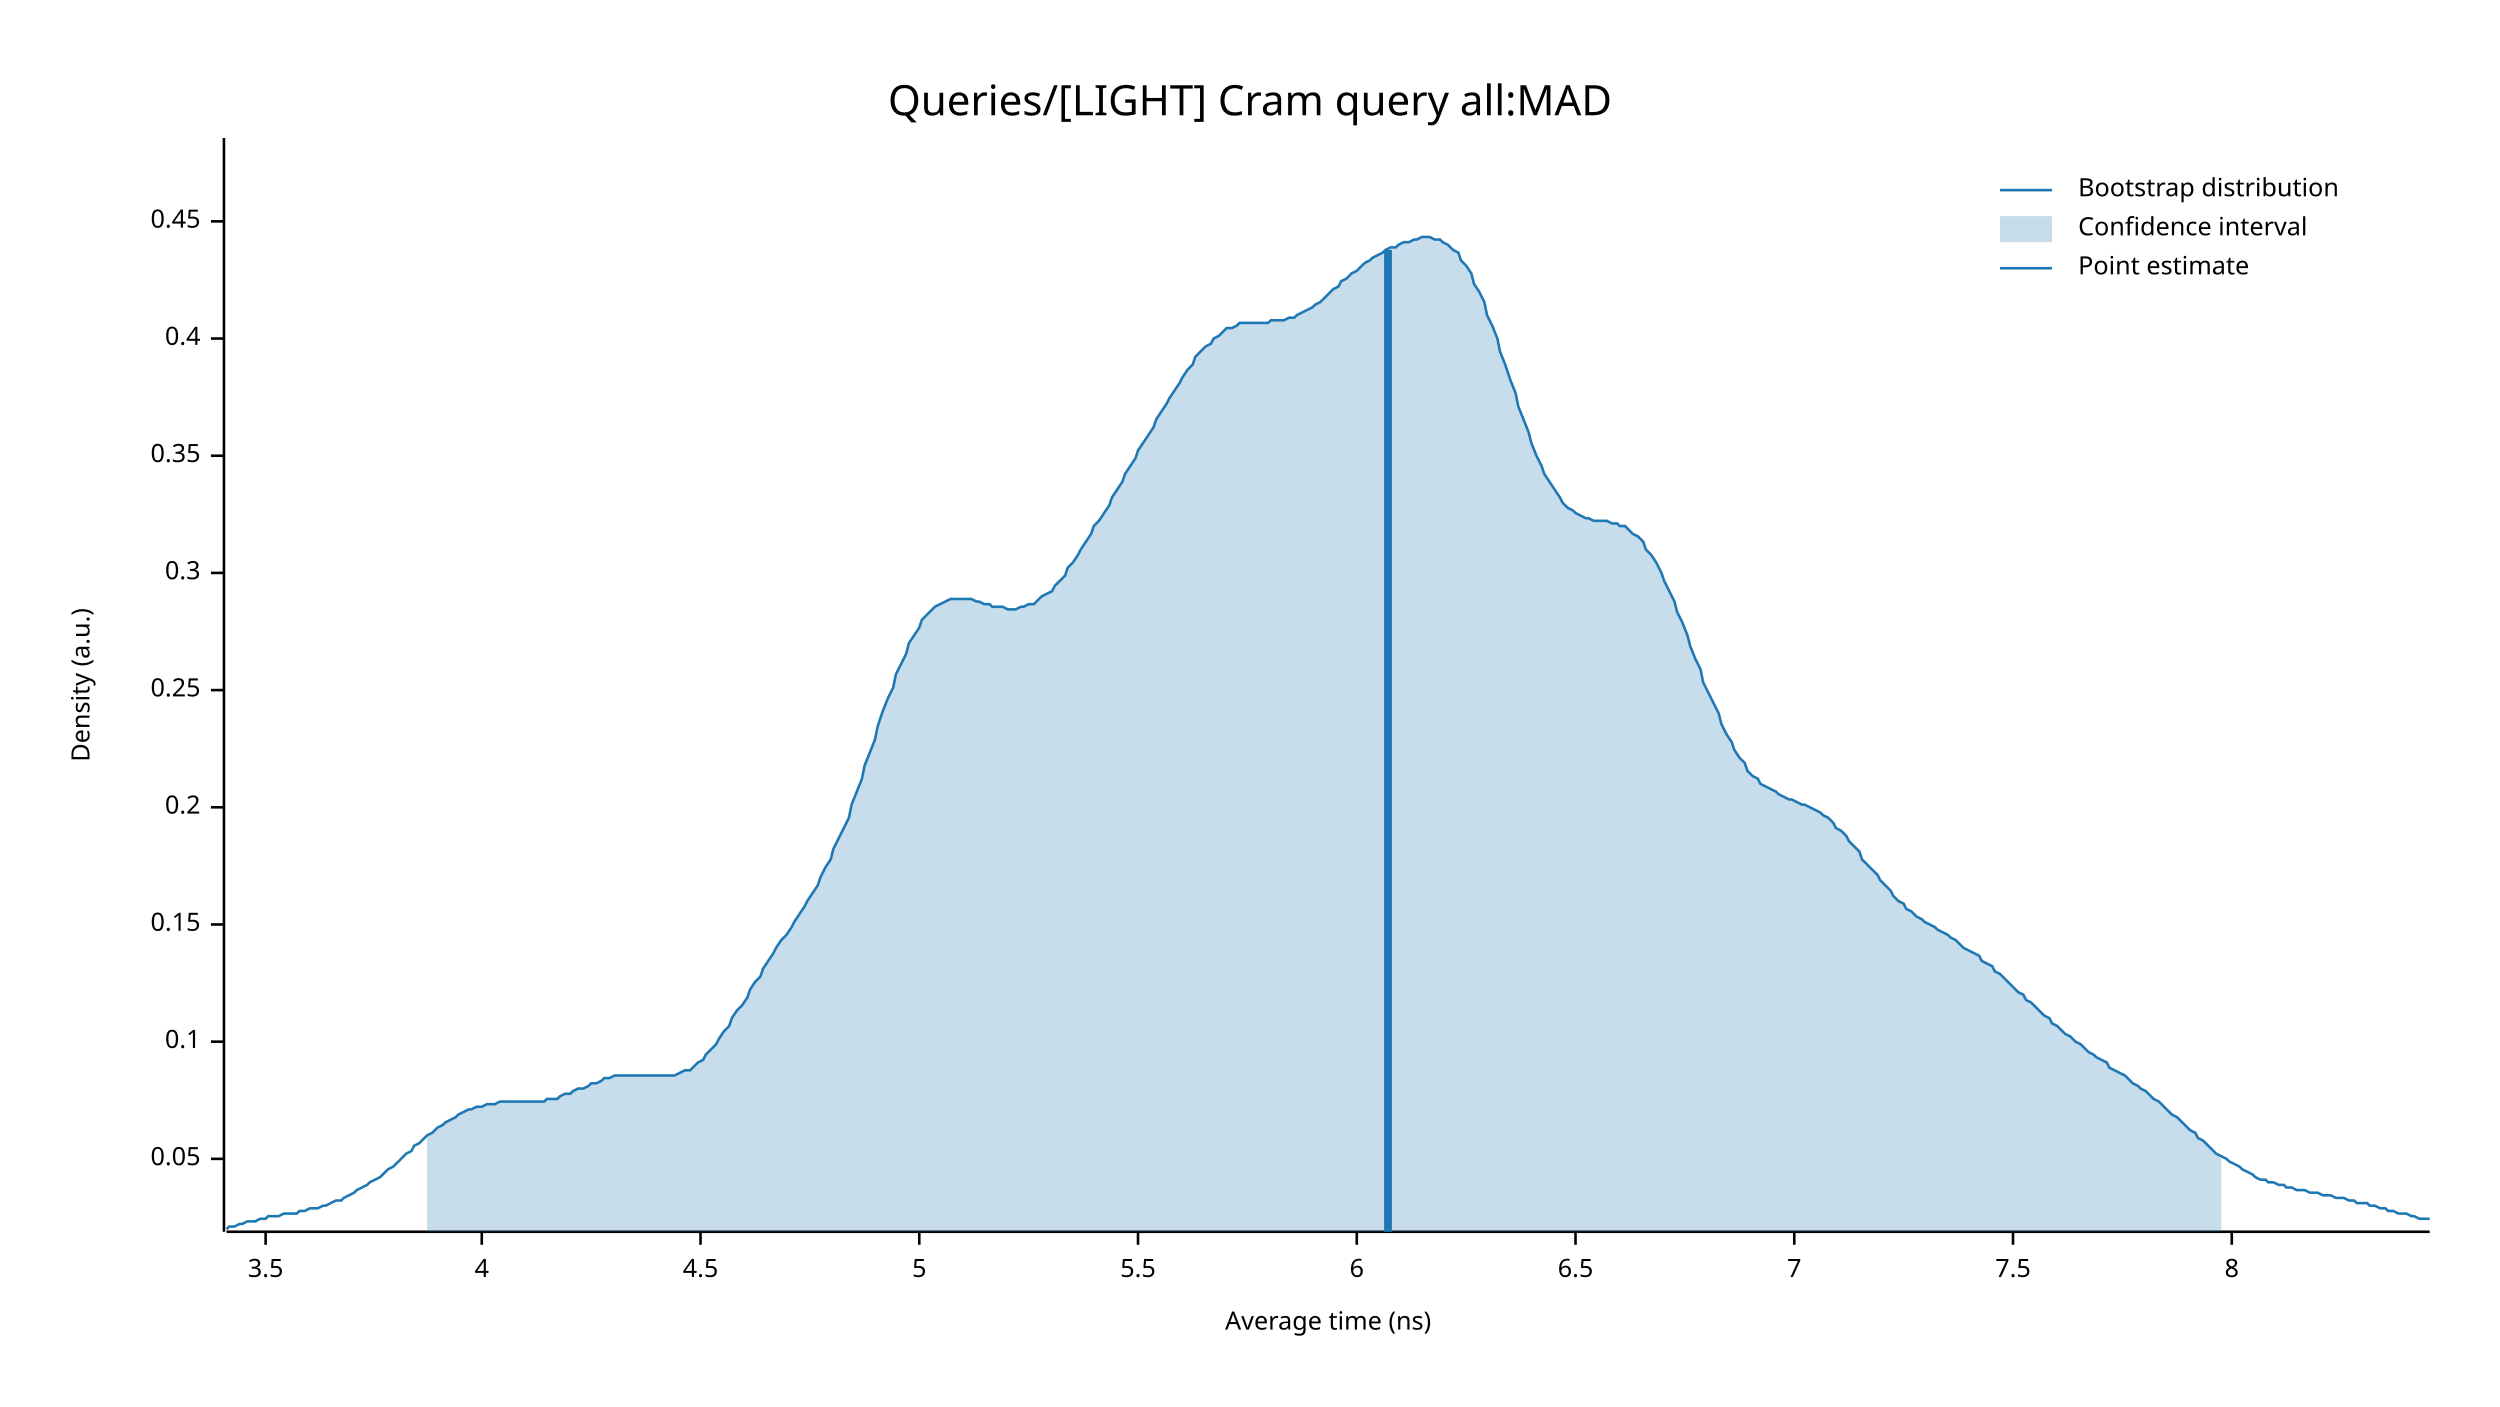
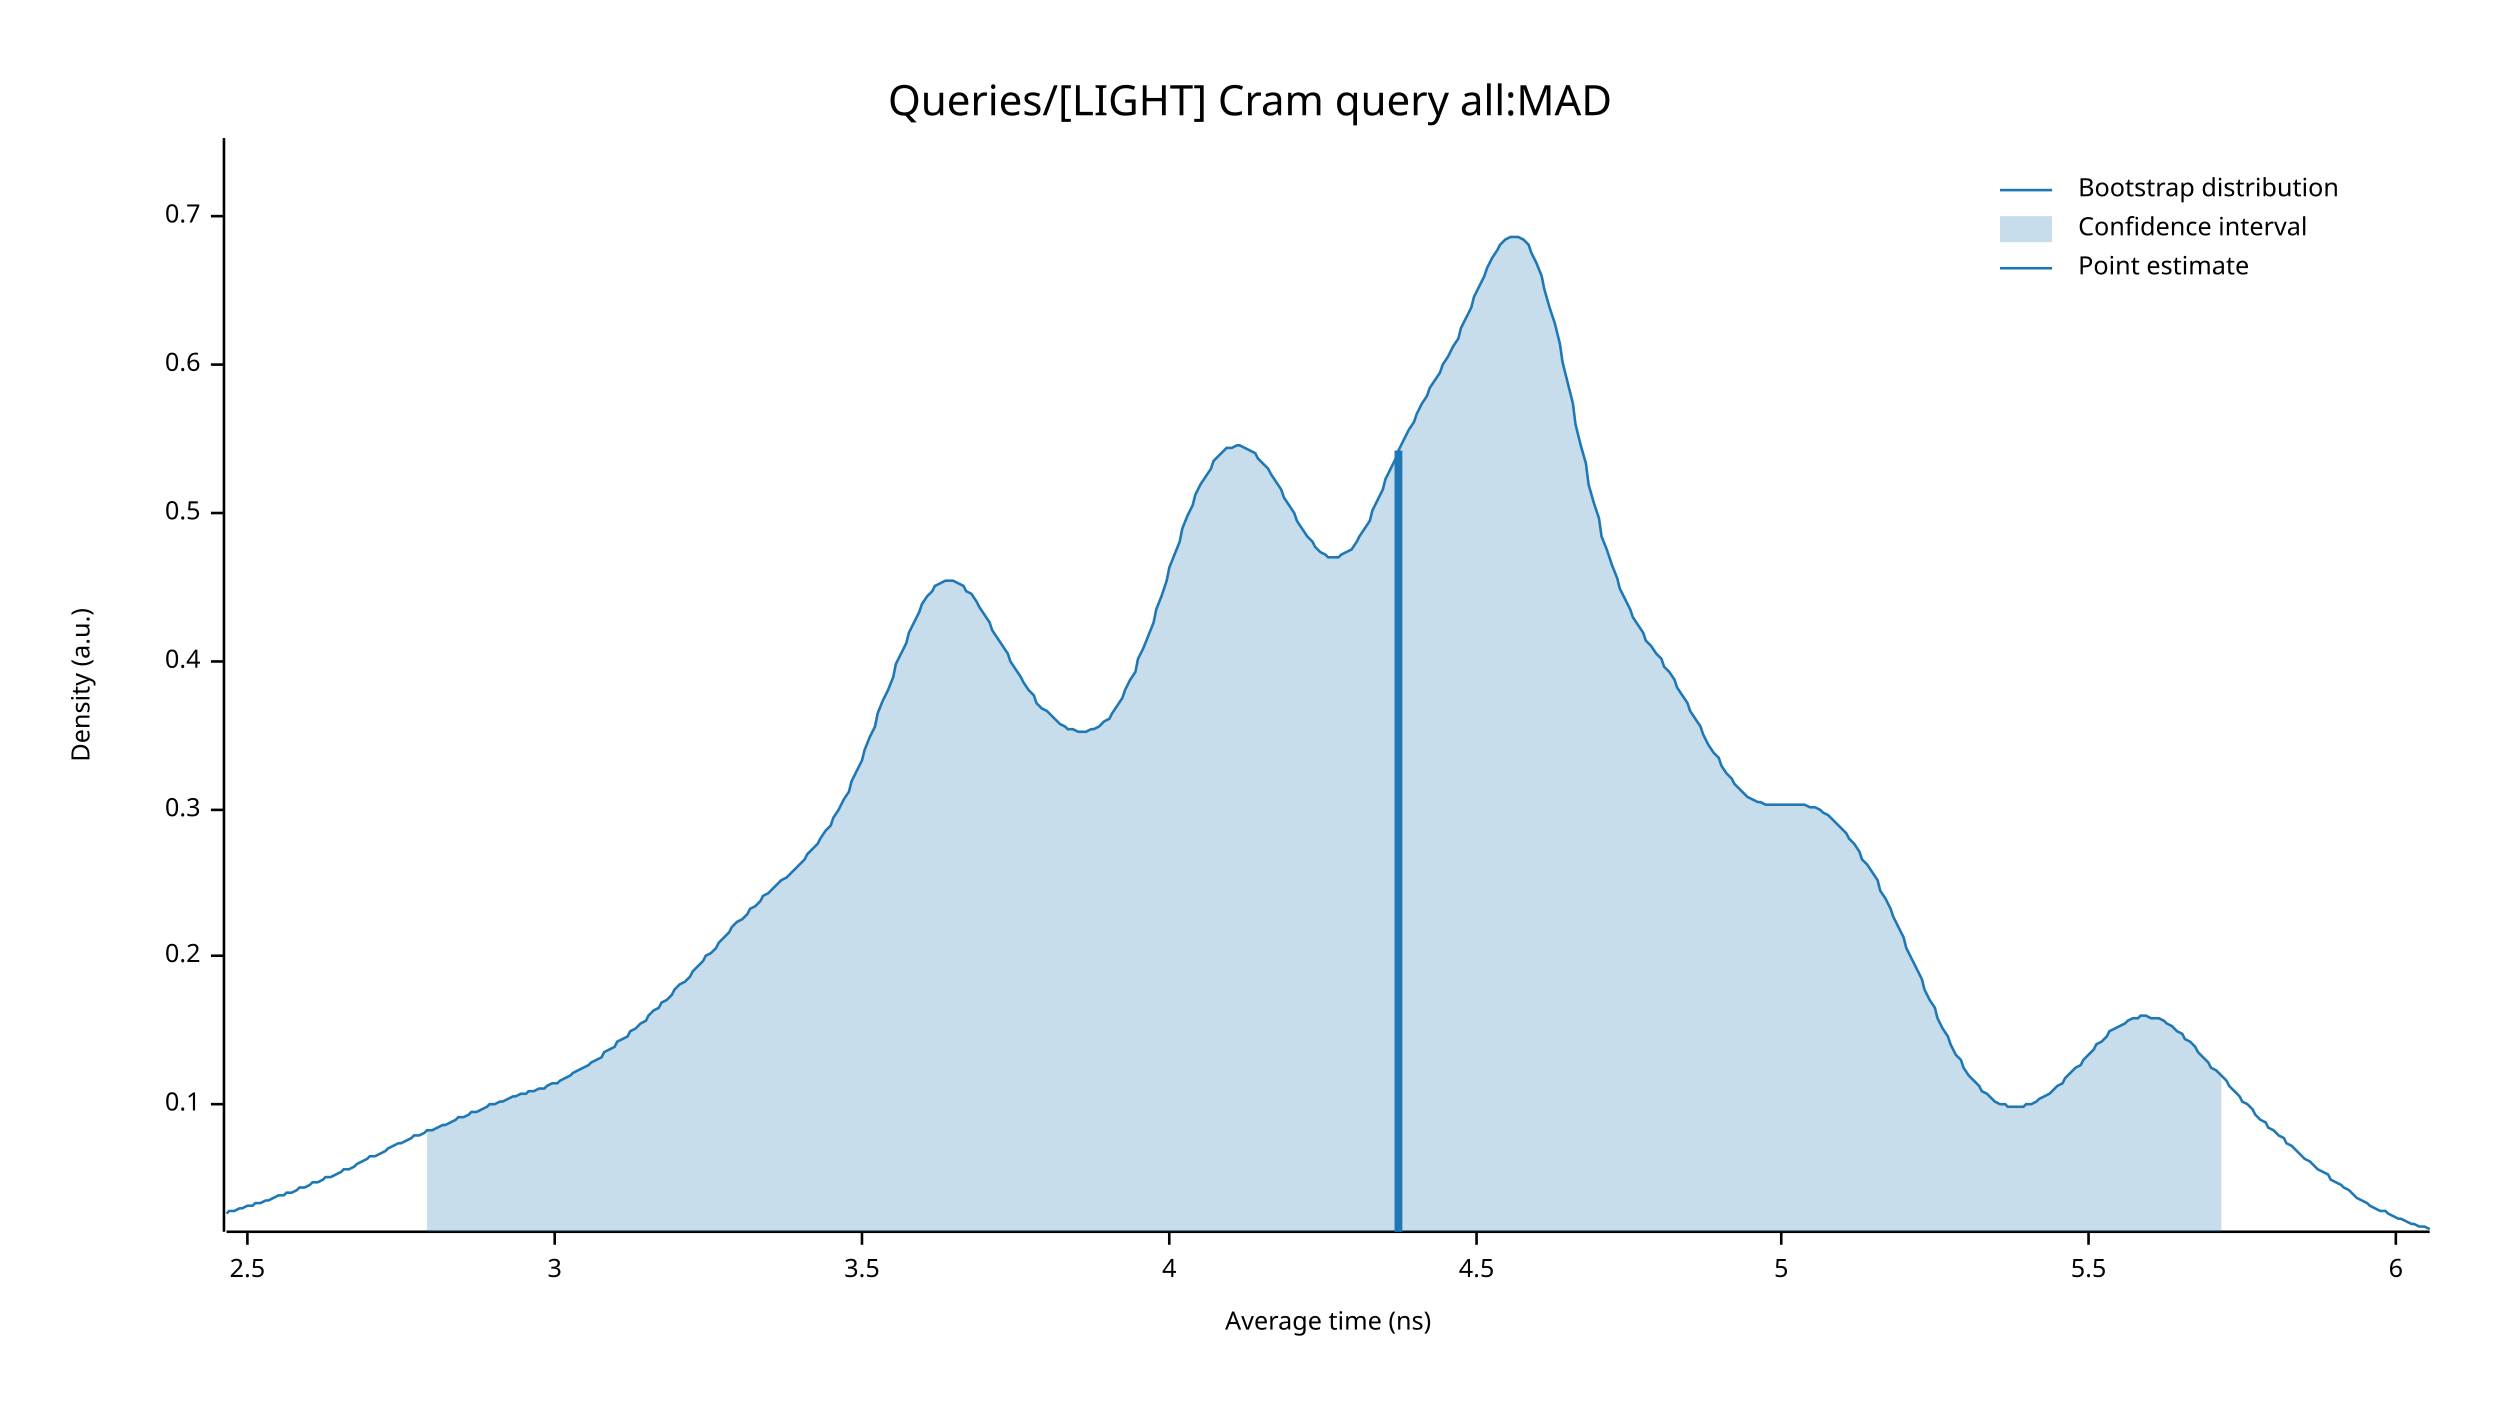
<svg xmlns="http://www.w3.org/2000/svg" width="960" height="540" viewBox="0 0 960 540">
  <text x="480" y="32" dy="0.76em" text-anchor="middle" font-family="sans-serif" font-size="16.129" opacity="1" fill="#000000">
Queries/[LIGHT] Cram query all:MAD
</text>
  <text x="27" y="263" dy="0.76em" text-anchor="middle" font-family="sans-serif" font-size="9.677" opacity="1" fill="#000000" transform="rotate(270, 27, 263)">
Density (a.u.)
</text>
  <text x="510" y="513" dy="-0.5ex" text-anchor="middle" font-family="sans-serif" font-size="9.677" opacity="1" fill="#000000">
Average time (ns)
</text>
  <polyline fill="none" opacity="1" stroke="#000000" stroke-width="1" points="86,53 86,473 " />
-   <text x="77" y="445" dy="0.5ex" text-anchor="end" font-family="sans-serif" font-size="9.677" opacity="1" fill="#000000">
- 0.05
- </text>
-   <polyline fill="none" opacity="1" stroke="#000000" stroke-width="1" points="81,445 86,445 " />
-   <text x="77" y="400" dy="0.5ex" text-anchor="end" font-family="sans-serif" font-size="9.677" opacity="1" fill="#000000">
+   <text x="77" y="424" dy="0.5ex" text-anchor="end" font-family="sans-serif" font-size="9.677" opacity="1" fill="#000000">
0.1
</text>
-   <polyline fill="none" opacity="1" stroke="#000000" stroke-width="1" points="81,400 86,400 " />
-   <text x="77" y="355" dy="0.5ex" text-anchor="end" font-family="sans-serif" font-size="9.677" opacity="1" fill="#000000">
- 0.15
- </text>
-   <polyline fill="none" opacity="1" stroke="#000000" stroke-width="1" points="81,355 86,355 " />
-   <text x="77" y="310" dy="0.5ex" text-anchor="end" font-family="sans-serif" font-size="9.677" opacity="1" fill="#000000">
+   <polyline fill="none" opacity="1" stroke="#000000" stroke-width="1" points="81,424 86,424 " />
+   <text x="77" y="367" dy="0.5ex" text-anchor="end" font-family="sans-serif" font-size="9.677" opacity="1" fill="#000000">
0.2
</text>
-   <polyline fill="none" opacity="1" stroke="#000000" stroke-width="1" points="81,310 86,310 " />
-   <text x="77" y="265" dy="0.5ex" text-anchor="end" font-family="sans-serif" font-size="9.677" opacity="1" fill="#000000">
- 0.25
- </text>
-   <polyline fill="none" opacity="1" stroke="#000000" stroke-width="1" points="81,265 86,265 " />
-   <text x="77" y="220" dy="0.5ex" text-anchor="end" font-family="sans-serif" font-size="9.677" opacity="1" fill="#000000">
+   <polyline fill="none" opacity="1" stroke="#000000" stroke-width="1" points="81,367 86,367 " />
+   <text x="77" y="311" dy="0.5ex" text-anchor="end" font-family="sans-serif" font-size="9.677" opacity="1" fill="#000000">
0.3
</text>
-   <polyline fill="none" opacity="1" stroke="#000000" stroke-width="1" points="81,220 86,220 " />
-   <text x="77" y="175" dy="0.5ex" text-anchor="end" font-family="sans-serif" font-size="9.677" opacity="1" fill="#000000">
- 0.35
- </text>
-   <polyline fill="none" opacity="1" stroke="#000000" stroke-width="1" points="81,175 86,175 " />
-   <text x="77" y="130" dy="0.5ex" text-anchor="end" font-family="sans-serif" font-size="9.677" opacity="1" fill="#000000">
+   <polyline fill="none" opacity="1" stroke="#000000" stroke-width="1" points="81,311 86,311 " />
+   <text x="77" y="254" dy="0.5ex" text-anchor="end" font-family="sans-serif" font-size="9.677" opacity="1" fill="#000000">
0.4
</text>
-   <polyline fill="none" opacity="1" stroke="#000000" stroke-width="1" points="81,130 86,130 " />
-   <text x="77" y="85" dy="0.5ex" text-anchor="end" font-family="sans-serif" font-size="9.677" opacity="1" fill="#000000">
- 0.45
+   <polyline fill="none" opacity="1" stroke="#000000" stroke-width="1" points="81,254 86,254 " />
+   <text x="77" y="197" dy="0.5ex" text-anchor="end" font-family="sans-serif" font-size="9.677" opacity="1" fill="#000000">
+ 0.5
</text>
-   <polyline fill="none" opacity="1" stroke="#000000" stroke-width="1" points="81,85 86,85 " />
+   <polyline fill="none" opacity="1" stroke="#000000" stroke-width="1" points="81,197 86,197 " />
+   <text x="77" y="140" dy="0.5ex" text-anchor="end" font-family="sans-serif" font-size="9.677" opacity="1" fill="#000000">
+ 0.6
+ </text>
+   <polyline fill="none" opacity="1" stroke="#000000" stroke-width="1" points="81,140 86,140 " />
+   <text x="77" y="83" dy="0.5ex" text-anchor="end" font-family="sans-serif" font-size="9.677" opacity="1" fill="#000000">
+ 0.7
+ </text>
+   <polyline fill="none" opacity="1" stroke="#000000" stroke-width="1" points="81,83 86,83 " />
  <polyline fill="none" opacity="1" stroke="#000000" stroke-width="1" points="87,473 933,473 " />
-   <text x="102" y="483" dy="0.76em" text-anchor="middle" font-family="sans-serif" font-size="9.677" opacity="1" fill="#000000">
+   <text x="95" y="483" dy="0.76em" text-anchor="middle" font-family="sans-serif" font-size="9.677" opacity="1" fill="#000000">
+ 2.5
+ </text>
+   <polyline fill="none" opacity="1" stroke="#000000" stroke-width="1" points="95,473 95,478 " />
+   <text x="213" y="483" dy="0.76em" text-anchor="middle" font-family="sans-serif" font-size="9.677" opacity="1" fill="#000000">
+ 3
+ </text>
+   <polyline fill="none" opacity="1" stroke="#000000" stroke-width="1" points="213,473 213,478 " />
+   <text x="331" y="483" dy="0.76em" text-anchor="middle" font-family="sans-serif" font-size="9.677" opacity="1" fill="#000000">
3.5
</text>
-   <polyline fill="none" opacity="1" stroke="#000000" stroke-width="1" points="102,473 102,478 " />
-   <text x="185" y="483" dy="0.76em" text-anchor="middle" font-family="sans-serif" font-size="9.677" opacity="1" fill="#000000">
+   <polyline fill="none" opacity="1" stroke="#000000" stroke-width="1" points="331,473 331,478 " />
+   <text x="449" y="483" dy="0.76em" text-anchor="middle" font-family="sans-serif" font-size="9.677" opacity="1" fill="#000000">
4
</text>
-   <polyline fill="none" opacity="1" stroke="#000000" stroke-width="1" points="185,473 185,478 " />
-   <text x="269" y="483" dy="0.76em" text-anchor="middle" font-family="sans-serif" font-size="9.677" opacity="1" fill="#000000">
+   <polyline fill="none" opacity="1" stroke="#000000" stroke-width="1" points="449,473 449,478 " />
+   <text x="567" y="483" dy="0.76em" text-anchor="middle" font-family="sans-serif" font-size="9.677" opacity="1" fill="#000000">
4.5
</text>
-   <polyline fill="none" opacity="1" stroke="#000000" stroke-width="1" points="269,473 269,478 " />
-   <text x="353" y="483" dy="0.76em" text-anchor="middle" font-family="sans-serif" font-size="9.677" opacity="1" fill="#000000">
+   <polyline fill="none" opacity="1" stroke="#000000" stroke-width="1" points="567,473 567,478 " />
+   <text x="684" y="483" dy="0.76em" text-anchor="middle" font-family="sans-serif" font-size="9.677" opacity="1" fill="#000000">
5
</text>
-   <polyline fill="none" opacity="1" stroke="#000000" stroke-width="1" points="353,473 353,478 " />
-   <text x="437" y="483" dy="0.76em" text-anchor="middle" font-family="sans-serif" font-size="9.677" opacity="1" fill="#000000">
+   <polyline fill="none" opacity="1" stroke="#000000" stroke-width="1" points="684,473 684,478 " />
+   <text x="802" y="483" dy="0.76em" text-anchor="middle" font-family="sans-serif" font-size="9.677" opacity="1" fill="#000000">
5.5
</text>
-   <polyline fill="none" opacity="1" stroke="#000000" stroke-width="1" points="437,473 437,478 " />
-   <text x="521" y="483" dy="0.76em" text-anchor="middle" font-family="sans-serif" font-size="9.677" opacity="1" fill="#000000">
+   <polyline fill="none" opacity="1" stroke="#000000" stroke-width="1" points="802,473 802,478 " />
+   <text x="920" y="483" dy="0.76em" text-anchor="middle" font-family="sans-serif" font-size="9.677" opacity="1" fill="#000000">
6
</text>
-   <polyline fill="none" opacity="1" stroke="#000000" stroke-width="1" points="521,473 521,478 " />
-   <text x="605" y="483" dy="0.76em" text-anchor="middle" font-family="sans-serif" font-size="9.677" opacity="1" fill="#000000">
- 6.5
- </text>
-   <polyline fill="none" opacity="1" stroke="#000000" stroke-width="1" points="605,473 605,478 " />
-   <text x="689" y="483" dy="0.76em" text-anchor="middle" font-family="sans-serif" font-size="9.677" opacity="1" fill="#000000">
- 7
- </text>
-   <polyline fill="none" opacity="1" stroke="#000000" stroke-width="1" points="689,473 689,478 " />
-   <text x="773" y="483" dy="0.76em" text-anchor="middle" font-family="sans-serif" font-size="9.677" opacity="1" fill="#000000">
- 7.5
- </text>
-   <polyline fill="none" opacity="1" stroke="#000000" stroke-width="1" points="773,473 773,478 " />
-   <text x="857" y="483" dy="0.76em" text-anchor="middle" font-family="sans-serif" font-size="9.677" opacity="1" fill="#000000">
- 8
- </text>
-   <polyline fill="none" opacity="1" stroke="#000000" stroke-width="1" points="857,473 857,478 " />
-   <polyline fill="none" opacity="1" stroke="#1F78B4" stroke-width="1" points="87,472 88,471 90,471 92,470 93,470 95,469 97,469 98,469 100,468 102,468 103,467 105,467 107,467 109,466 110,466 112,466 114,466 115,465 117,465 119,464 120,464 122,464 124,463 125,463 127,462 129,461 131,461 132,460 134,459 136,458 137,457 139,456 141,455 142,454 144,453 146,452 148,450 149,449 151,448 153,446 154,445 156,443 158,442 159,440 161,439 163,437 164,436 166,435 168,433 170,432 171,431 173,430 175,429 176,428 178,427 180,426 181,426 183,425 185,425 187,424 188,424 190,424 192,423 193,423 195,423 197,423 198,423 200,423 202,423 203,423 205,423 207,423 209,423 210,422 212,422 214,422 215,421 217,420 219,420 220,419 222,418 224,418 226,417 227,416 229,416 231,415 232,414 234,414 236,413 237,413 239,413 241,413 242,413 244,413 246,413 248,413 249,413 251,413 253,413 254,413 256,413 258,413 259,413 261,412 263,411 265,411 266,410 268,408 270,407 271,405 273,403 275,401 276,399 278,396 280,394 281,391 283,388 285,386 287,383 288,380 290,377 292,375 293,372 295,369 297,366 298,364 300,361 302,359 304,356 305,354 307,351 309,348 310,346 312,343 314,340 315,337 317,333 319,330 320,326 322,322 324,318 326,314 327,309 329,304 331,299 332,294 334,289 336,284 337,279 339,273 341,268 343,264 344,259 346,255 348,251 349,247 351,244 353,241 354,238 356,236 358,234 359,233 361,232 363,231 365,230 366,230 368,230 370,230 371,230 373,230 375,231 376,231 378,232 380,232 381,233 383,233 385,233 387,234 388,234 390,234 392,233 393,233 395,232 397,232 398,231 400,229 402,228 404,227 405,225 407,223 409,221 410,218 412,216 414,213 415,211 417,208 419,205 420,202 422,200 424,197 426,194 427,191 429,188 431,185 432,182 434,179 436,176 437,173 439,170 441,167 443,164 444,161 446,158 448,155 449,153 451,150 453,147 454,145 456,142 458,140 459,137 461,135 463,133 465,132 466,130 468,129 470,127 471,126 473,126 475,125 476,124 478,124 480,124 482,124 483,124 485,124 487,124 488,123 490,123 492,123 493,123 495,122 497,122 498,121 500,120 502,119 504,118 505,117 507,116 509,114 510,113 512,111 514,110 515,108 517,107 519,105 521,104 522,103 524,101 526,100 527,99 529,98 531,97 532,96 534,95 536,95 537,94 539,93 541,93 543,92 544,92 546,91 548,91 549,91 551,92 553,92 554,93 556,94 558,96 560,97 561,100 563,102 565,105 566,109 568,112 570,116 571,121 573,125 575,130 576,135 578,140 580,146 582,151 583,156 585,161 587,166 588,170 590,175 592,179 593,182 595,185 597,188 599,191 600,193 602,195 604,196 605,197 607,198 609,199 610,199 612,200 614,200 615,200 617,200 619,201 621,201 622,202 624,202 626,204 627,205 629,206 631,208 632,211 634,213 636,216 638,220 639,223 641,227 643,231 644,235 646,239 648,244 649,248 651,253 653,257 654,262 656,266 658,270 660,274 661,278 663,282 665,285 666,288 668,291 670,293 671,296 673,298 675,299 676,301 678,302 680,303 682,304 683,305 685,306 687,307 688,307 690,308 692,309 693,309 695,310 697,311 699,312 700,313 702,314 704,316 705,318 707,319 709,321 710,323 712,325 714,327 715,330 717,332 719,334 721,336 722,338 724,340 726,342 727,344 729,346 731,347 732,349 734,350 736,352 738,353 739,354 741,355 743,356 744,357 746,358 748,359 749,360 751,361 753,363 754,364 756,365 758,366 760,367 761,369 763,370 765,371 766,373 768,374 770,376 771,377 773,379 775,381 777,382 778,384 780,385 782,387 783,388 785,390 787,391 788,393 790,394 792,396 793,397 795,398 797,400 799,401 800,402 802,404 804,405 805,406 807,407 809,408 810,410 812,411 814,412 816,413 817,414 819,416 821,417 822,418 824,419 826,421 827,422 829,423 831,425 832,426 834,428 836,429 838,431 839,432 841,434 843,435 844,437 846,438 848,440 849,441 851,443 853,444 855,445 856,446 858,447 860,448 861,449 863,450 865,451 866,452 868,453 870,453 871,454 873,454 875,455 877,455 878,456 880,456 882,457 883,457 885,457 887,458 888,458 890,458 892,459 894,459 895,459 897,460 899,460 900,460 902,461 904,461 905,462 907,462 909,462 910,463 912,463 914,464 916,464 917,465 919,465 921,466 922,466 924,466 926,467 927,467 929,468 931,468 933,468 " />
-   <polygon opacity="0.25" fill="#1F78B4" points="164,436 166,435 168,433 170,432 171,431 173,430 175,429 176,428 178,427 180,426 181,426 183,425 185,425 187,424 188,424 190,424 192,423 193,423 195,423 197,423 198,423 200,423 202,423 203,423 205,423 207,423 209,423 210,422 212,422 214,422 215,421 217,420 219,420 220,419 222,418 224,418 226,417 227,416 229,416 231,415 232,414 234,414 236,413 237,413 239,413 241,413 242,413 244,413 246,413 248,413 249,413 251,413 253,413 254,413 256,413 258,413 259,413 261,412 263,411 265,411 266,410 268,408 270,407 271,405 273,403 275,401 276,399 278,396 280,394 281,391 283,388 285,386 287,383 288,380 290,377 292,375 293,372 295,369 297,366 298,364 300,361 302,359 304,356 305,354 307,351 309,348 310,346 312,343 314,340 315,337 317,333 319,330 320,326 322,322 324,318 326,314 327,309 329,304 331,299 332,294 334,289 336,284 337,279 339,273 341,268 343,264 344,259 346,255 348,251 349,247 351,244 353,241 354,238 356,236 358,234 359,233 361,232 363,231 365,230 366,230 368,230 370,230 371,230 373,230 375,231 376,231 378,232 380,232 381,233 383,233 385,233 387,234 388,234 390,234 392,233 393,233 395,232 397,232 398,231 400,229 402,228 404,227 405,225 407,223 409,221 410,218 412,216 414,213 415,211 417,208 419,205 420,202 422,200 424,197 426,194 427,191 429,188 431,185 432,182 434,179 436,176 437,173 439,170 441,167 443,164 444,161 446,158 448,155 449,153 451,150 453,147 454,145 456,142 458,140 459,137 461,135 463,133 465,132 466,130 468,129 470,127 471,126 473,126 475,125 476,124 478,124 480,124 482,124 483,124 485,124 487,124 488,123 490,123 492,123 493,123 495,122 497,122 498,121 500,120 502,119 504,118 505,117 507,116 509,114 510,113 512,111 514,110 515,108 517,107 519,105 521,104 522,103 524,101 526,100 527,99 529,98 531,97 532,96 534,95 536,95 537,94 539,93 541,93 543,92 544,92 546,91 548,91 549,91 551,92 553,92 554,93 556,94 558,96 560,97 561,100 563,102 565,105 566,109 568,112 570,116 571,121 573,125 575,130 576,135 578,140 580,146 582,151 583,156 585,161 587,166 588,170 590,175 592,179 593,182 595,185 597,188 599,191 600,193 602,195 604,196 605,197 607,198 609,199 610,199 612,200 614,200 615,200 617,200 619,201 621,201 622,202 624,202 626,204 627,205 629,206 631,208 632,211 634,213 636,216 638,220 639,223 641,227 643,231 644,235 646,239 648,244 649,248 651,253 653,257 654,262 656,266 658,270 660,274 661,278 663,282 665,285 666,288 668,291 670,293 671,296 673,298 675,299 676,301 678,302 680,303 682,304 683,305 685,306 687,307 688,307 690,308 692,309 693,309 695,310 697,311 699,312 700,313 702,314 704,316 705,318 707,319 709,321 710,323 712,325 714,327 715,330 717,332 719,334 721,336 722,338 724,340 726,342 727,344 729,346 731,347 732,349 734,350 736,352 738,353 739,354 741,355 743,356 744,357 746,358 748,359 749,360 751,361 753,363 754,364 756,365 758,366 760,367 761,369 763,370 765,371 766,373 768,374 770,376 771,377 773,379 775,381 777,382 778,384 780,385 782,387 783,388 785,390 787,391 788,393 790,394 792,396 793,397 795,398 797,400 799,401 800,402 802,404 804,405 805,406 807,407 809,408 810,410 812,411 814,412 816,413 817,414 819,416 821,417 822,418 824,419 826,421 827,422 829,423 831,425 832,426 834,428 836,429 838,431 839,432 841,434 843,435 844,437 846,438 848,440 849,441 851,443 853,444 853,473 164,473 " />
-   <polyline fill="none" opacity="1" stroke="#1F78B4" stroke-width="3" points="533,473 533,96 " />
+   <polyline fill="none" opacity="1" stroke="#000000" stroke-width="1" points="920,473 920,478 " />
+   <polyline fill="none" opacity="1" stroke="#1F78B4" stroke-width="1" points="87,466 88,465 90,465 92,464 93,464 95,463 97,463 98,462 100,462 102,461 103,461 105,460 107,459 109,459 110,458 112,458 114,457 115,456 117,456 119,455 120,454 122,454 124,453 125,452 127,452 129,451 131,450 132,449 134,449 136,448 137,447 139,446 141,445 142,444 144,444 146,443 148,442 149,441 151,440 153,439 154,439 156,438 158,437 159,436 161,436 163,435 164,434 166,434 168,433 170,432 171,432 173,431 175,430 176,429 178,429 180,428 181,427 183,427 185,426 187,425 188,424 190,424 192,423 193,423 195,422 197,421 198,421 200,420 202,420 203,419 205,419 207,418 209,418 210,417 212,416 214,416 215,415 217,414 219,413 220,412 222,411 224,410 226,409 227,408 229,407 231,406 232,404 234,403 236,402 237,400 239,399 241,398 242,396 244,395 246,393 248,392 249,390 251,388 253,387 254,385 256,384 258,382 259,380 261,378 263,377 265,375 266,373 268,371 270,369 271,367 273,366 275,364 276,362 278,360 280,358 281,356 283,354 285,353 287,351 288,349 290,348 292,346 293,344 295,343 297,341 298,340 300,338 302,337 304,335 305,334 307,332 309,330 310,328 312,326 314,324 315,322 317,319 319,317 320,314 322,311 324,307 326,304 327,300 329,296 331,292 332,288 334,283 336,279 337,274 339,269 341,265 343,260 344,255 346,251 348,247 349,243 351,239 353,235 354,232 356,229 358,227 359,225 361,224 363,223 365,223 366,223 368,224 370,225 371,227 373,228 375,231 376,233 378,236 380,239 381,242 383,245 385,248 387,251 388,254 390,257 392,260 393,262 395,265 397,267 398,270 400,272 402,273 404,275 405,276 407,278 409,279 410,280 412,280 414,281 415,281 417,281 419,280 420,280 422,279 424,277 426,276 427,274 429,271 431,268 432,265 434,261 436,258 437,253 439,249 441,244 443,239 444,234 446,229 448,223 449,218 451,213 453,208 454,203 456,198 458,194 459,190 461,186 463,183 465,180 466,177 468,175 470,173 471,172 473,172 475,171 476,171 478,172 480,173 482,174 483,176 485,178 487,180 488,182 490,185 492,188 493,191 495,194 497,197 498,200 500,203 502,206 504,208 505,210 507,212 509,213 510,214 512,214 514,214 515,213 517,212 519,211 521,208 522,206 524,203 526,200 527,196 529,192 531,188 532,184 534,180 536,176 537,173 539,169 541,165 543,162 544,159 546,155 548,152 549,149 551,146 553,143 554,140 556,137 558,133 560,130 561,126 563,122 565,118 566,114 568,110 570,106 571,103 573,99 575,96 576,94 578,92 580,91 582,91 583,91 585,92 587,94 588,97 590,101 592,106 593,111 595,118 597,124 599,132 600,139 602,147 604,155 605,163 607,171 609,178 610,186 612,193 614,199 615,206 617,211 619,217 621,222 622,226 624,230 626,234 627,237 629,240 631,243 632,246 634,248 636,251 638,253 639,256 641,258 643,261 644,264 646,267 648,270 649,273 651,276 653,279 654,282 656,286 658,289 660,291 661,294 663,297 665,299 666,301 668,303 670,305 671,306 673,307 675,308 676,308 678,309 680,309 682,309 683,309 685,309 687,309 688,309 690,309 692,309 693,309 695,310 697,310 699,311 700,312 702,313 704,315 705,316 707,318 709,320 710,322 712,324 714,327 715,330 717,332 719,335 721,338 722,342 724,345 726,349 727,352 729,356 731,360 732,364 734,368 736,372 738,376 739,380 741,384 743,387 744,391 746,395 748,398 749,401 751,405 753,407 754,410 756,413 758,415 760,417 761,419 763,420 765,422 766,423 768,424 770,424 771,425 773,425 775,425 777,425 778,424 780,424 782,423 783,422 785,421 787,420 788,419 790,417 792,416 793,414 795,412 797,410 799,409 800,407 802,405 804,403 805,401 807,400 809,398 810,396 812,395 814,394 816,393 817,392 819,391 821,391 822,390 824,390 826,391 827,391 829,391 831,392 832,393 834,394 836,396 838,397 839,399 841,400 843,402 844,404 846,406 848,408 849,410 851,411 853,413 855,415 856,417 858,419 860,421 861,423 863,424 865,426 866,428 868,430 870,431 871,433 873,434 875,436 877,437 878,439 880,440 882,442 883,443 885,445 887,446 888,447 890,449 892,450 894,451 895,453 897,454 899,455 900,456 902,457 904,459 905,460 907,461 909,462 910,463 912,464 914,465 916,465 917,466 919,467 921,468 922,468 924,469 926,470 927,470 929,471 931,471 933,472 " />
+   <polygon opacity="0.25" fill="#1F78B4" points="164,434 166,434 168,433 170,432 171,432 173,431 175,430 176,429 178,429 180,428 181,427 183,427 185,426 187,425 188,424 190,424 192,423 193,423 195,422 197,421 198,421 200,420 202,420 203,419 205,419 207,418 209,418 210,417 212,416 214,416 215,415 217,414 219,413 220,412 222,411 224,410 226,409 227,408 229,407 231,406 232,404 234,403 236,402 237,400 239,399 241,398 242,396 244,395 246,393 248,392 249,390 251,388 253,387 254,385 256,384 258,382 259,380 261,378 263,377 265,375 266,373 268,371 270,369 271,367 273,366 275,364 276,362 278,360 280,358 281,356 283,354 285,353 287,351 288,349 290,348 292,346 293,344 295,343 297,341 298,340 300,338 302,337 304,335 305,334 307,332 309,330 310,328 312,326 314,324 315,322 317,319 319,317 320,314 322,311 324,307 326,304 327,300 329,296 331,292 332,288 334,283 336,279 337,274 339,269 341,265 343,260 344,255 346,251 348,247 349,243 351,239 353,235 354,232 356,229 358,227 359,225 361,224 363,223 365,223 366,223 368,224 370,225 371,227 373,228 375,231 376,233 378,236 380,239 381,242 383,245 385,248 387,251 388,254 390,257 392,260 393,262 395,265 397,267 398,270 400,272 402,273 404,275 405,276 407,278 409,279 410,280 412,280 414,281 415,281 417,281 419,280 420,280 422,279 424,277 426,276 427,274 429,271 431,268 432,265 434,261 436,258 437,253 439,249 441,244 443,239 444,234 446,229 448,223 449,218 451,213 453,208 454,203 456,198 458,194 459,190 461,186 463,183 465,180 466,177 468,175 470,173 471,172 473,172 475,171 476,171 478,172 480,173 482,174 483,176 485,178 487,180 488,182 490,185 492,188 493,191 495,194 497,197 498,200 500,203 502,206 504,208 505,210 507,212 509,213 510,214 512,214 514,214 515,213 517,212 519,211 521,208 522,206 524,203 526,200 527,196 529,192 531,188 532,184 534,180 536,176 537,173 539,169 541,165 543,162 544,159 546,155 548,152 549,149 551,146 553,143 554,140 556,137 558,133 560,130 561,126 563,122 565,118 566,114 568,110 570,106 571,103 573,99 575,96 576,94 578,92 580,91 582,91 583,91 585,92 587,94 588,97 590,101 592,106 593,111 595,118 597,124 599,132 600,139 602,147 604,155 605,163 607,171 609,178 610,186 612,193 614,199 615,206 617,211 619,217 621,222 622,226 624,230 626,234 627,237 629,240 631,243 632,246 634,248 636,251 638,253 639,256 641,258 643,261 644,264 646,267 648,270 649,273 651,276 653,279 654,282 656,286 658,289 660,291 661,294 663,297 665,299 666,301 668,303 670,305 671,306 673,307 675,308 676,308 678,309 680,309 682,309 683,309 685,309 687,309 688,309 690,309 692,309 693,309 695,310 697,310 699,311 700,312 702,313 704,315 705,316 707,318 709,320 710,322 712,324 714,327 715,330 717,332 719,335 721,338 722,342 724,345 726,349 727,352 729,356 731,360 732,364 734,368 736,372 738,376 739,380 741,384 743,387 744,391 746,395 748,398 749,401 751,405 753,407 754,410 756,413 758,415 760,417 761,419 763,420 765,422 766,423 768,424 770,424 771,425 773,425 775,425 777,425 778,424 780,424 782,423 783,422 785,421 787,420 788,419 790,417 792,416 793,414 795,412 797,410 799,409 800,407 802,405 804,403 805,401 807,400 809,398 810,396 812,395 814,394 816,393 817,392 819,391 821,391 822,390 824,390 826,391 827,391 829,391 831,392 832,393 834,394 836,396 838,397 839,399 841,400 843,402 844,404 846,406 848,408 849,410 851,411 853,413 853,473 164,473 " />
+   <polyline fill="none" opacity="1" stroke="#1F78B4" stroke-width="3" points="537,473 537,173 " />
  <text x="798" y="68" dy="0.76em" text-anchor="start" font-family="sans-serif" font-size="9.677" opacity="1" fill="#000000">
Bootstrap distribution
</text>
  <text x="798" y="83" dy="0.76em" text-anchor="start" font-family="sans-serif" font-size="9.677" opacity="1" fill="#000000">
Confidence interval
</text>
  <text x="798" y="98" dy="0.76em" text-anchor="start" font-family="sans-serif" font-size="9.677" opacity="1" fill="#000000">
Point estimate
</text>
  <polyline fill="none" opacity="1" stroke="#1F78B4" stroke-width="1" points="768,73 788,73 " />
  <rect x="768" y="83" width="20" height="10" opacity="0.25" fill="#1F78B4" stroke="none" />
  <polyline fill="none" opacity="1" stroke="#1F78B4" stroke-width="1" points="768,103 788,103 " />
</svg>
